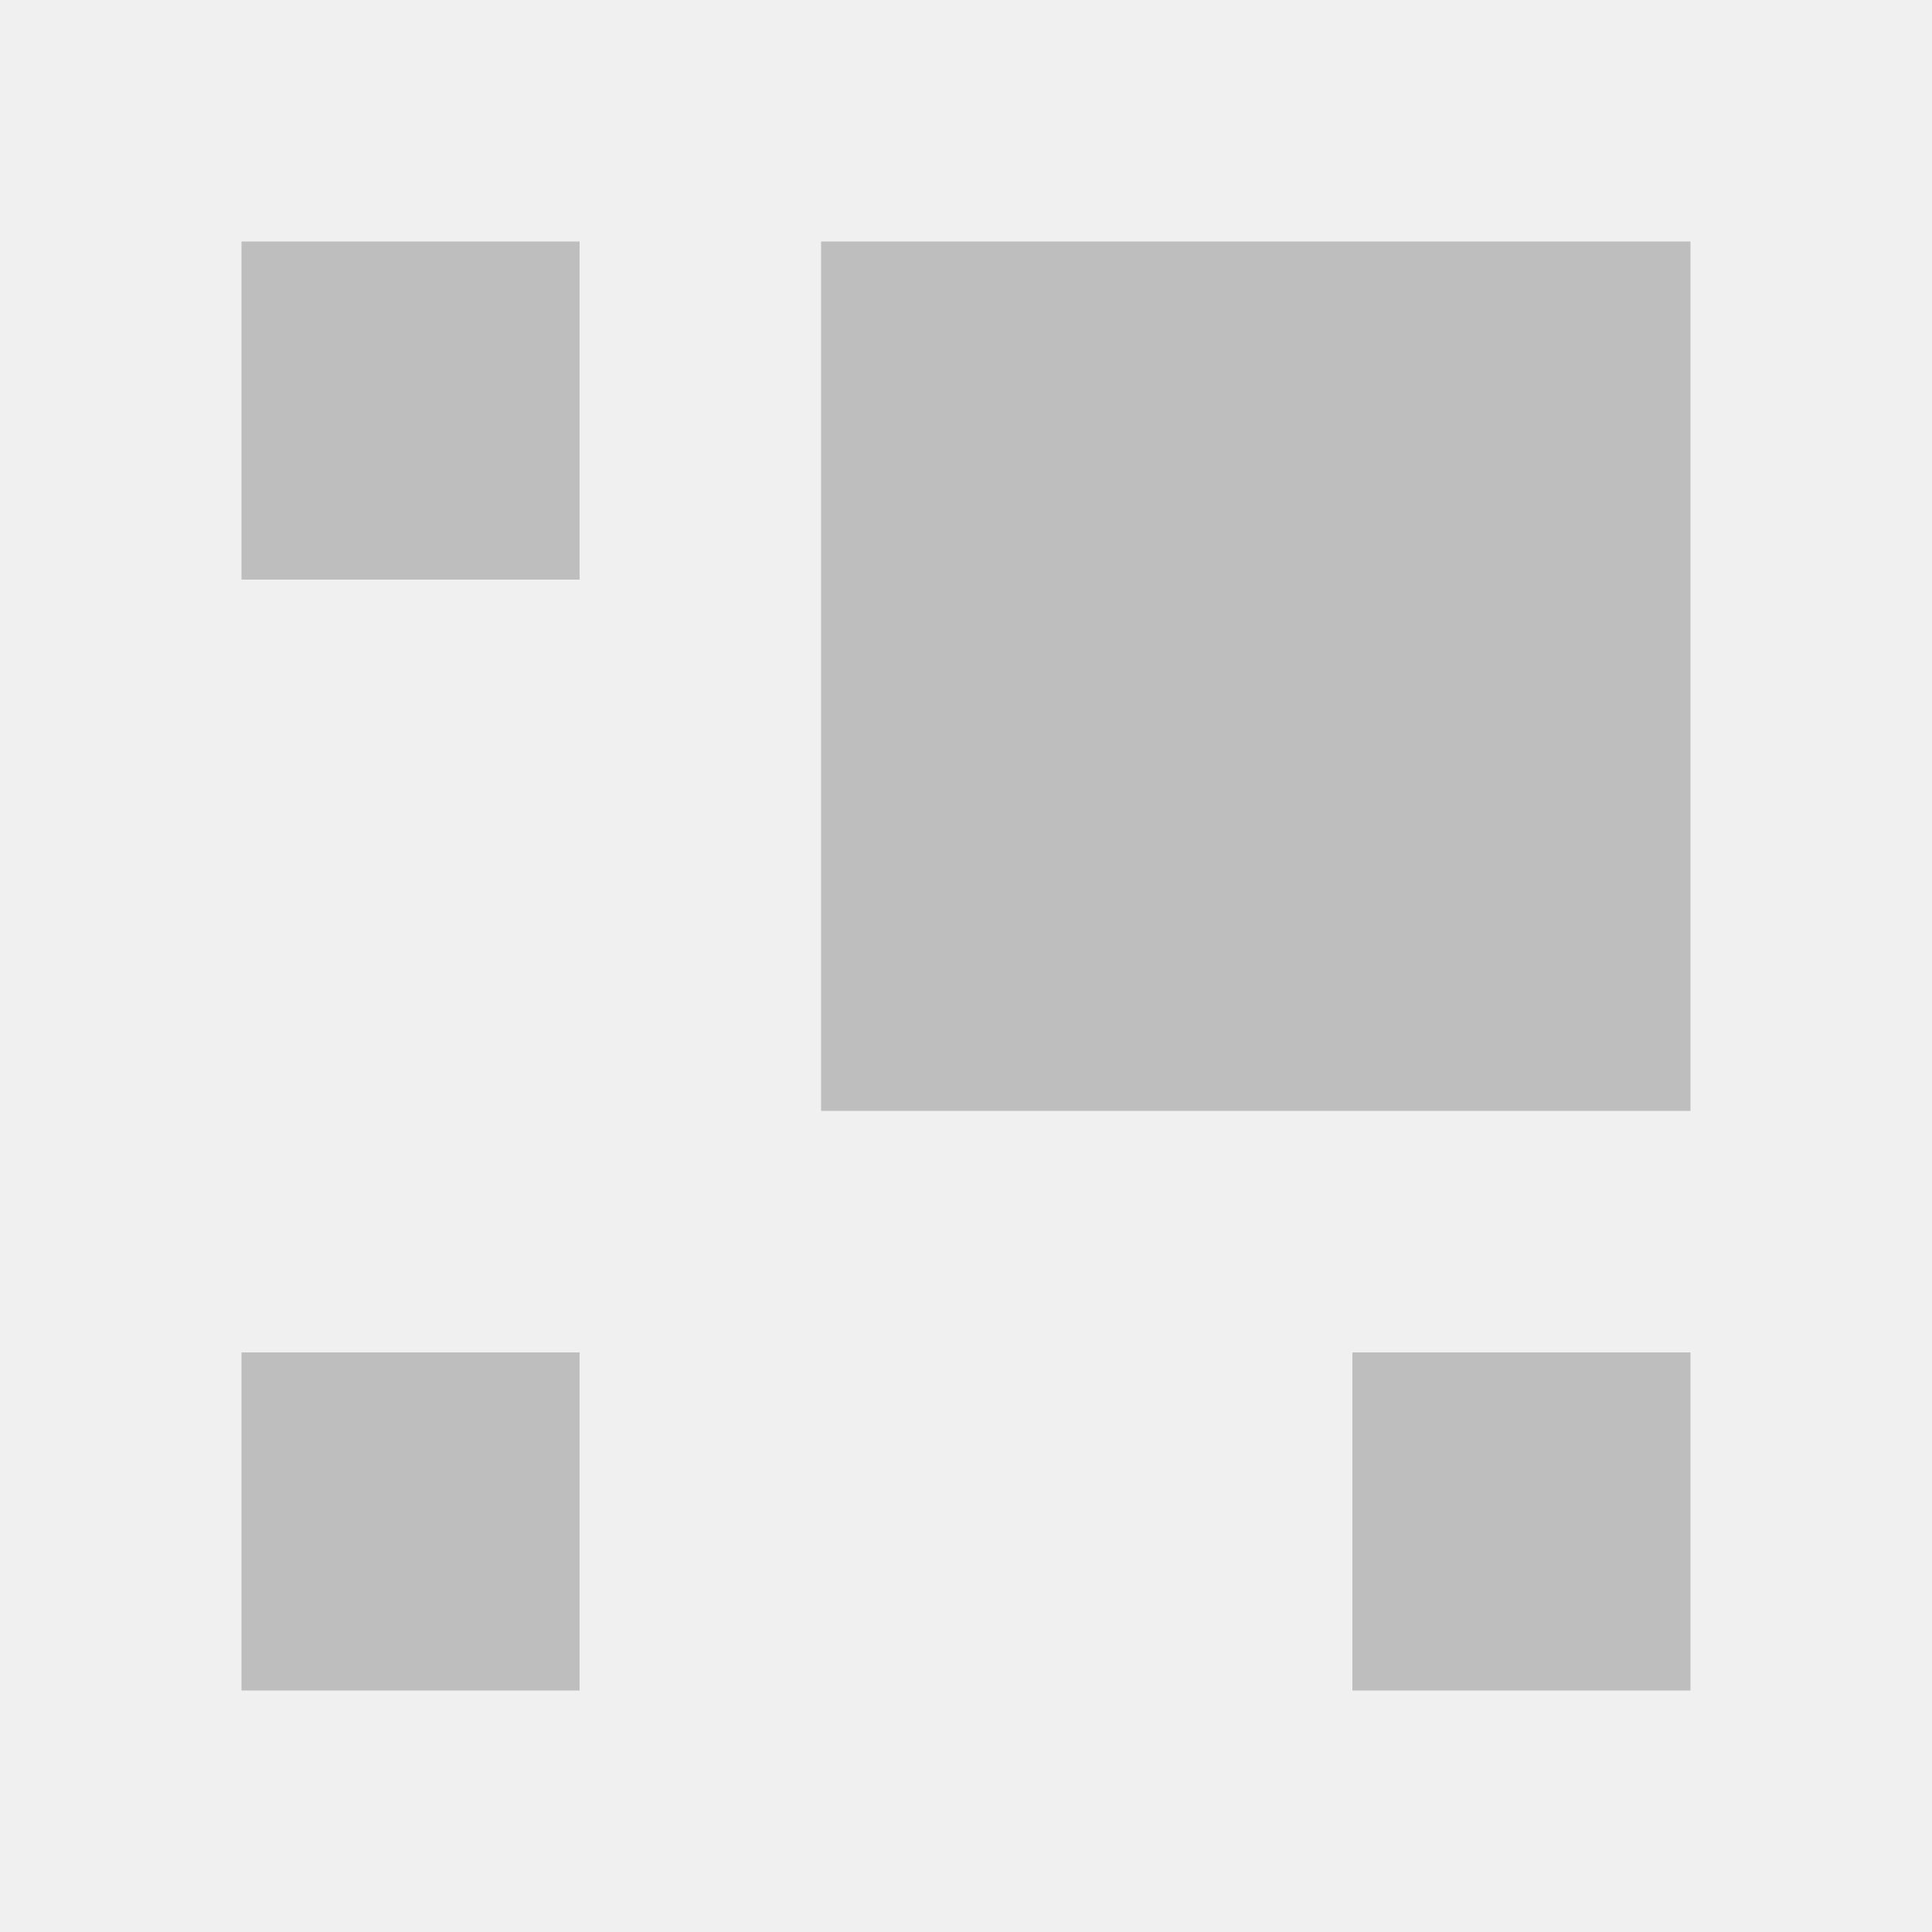
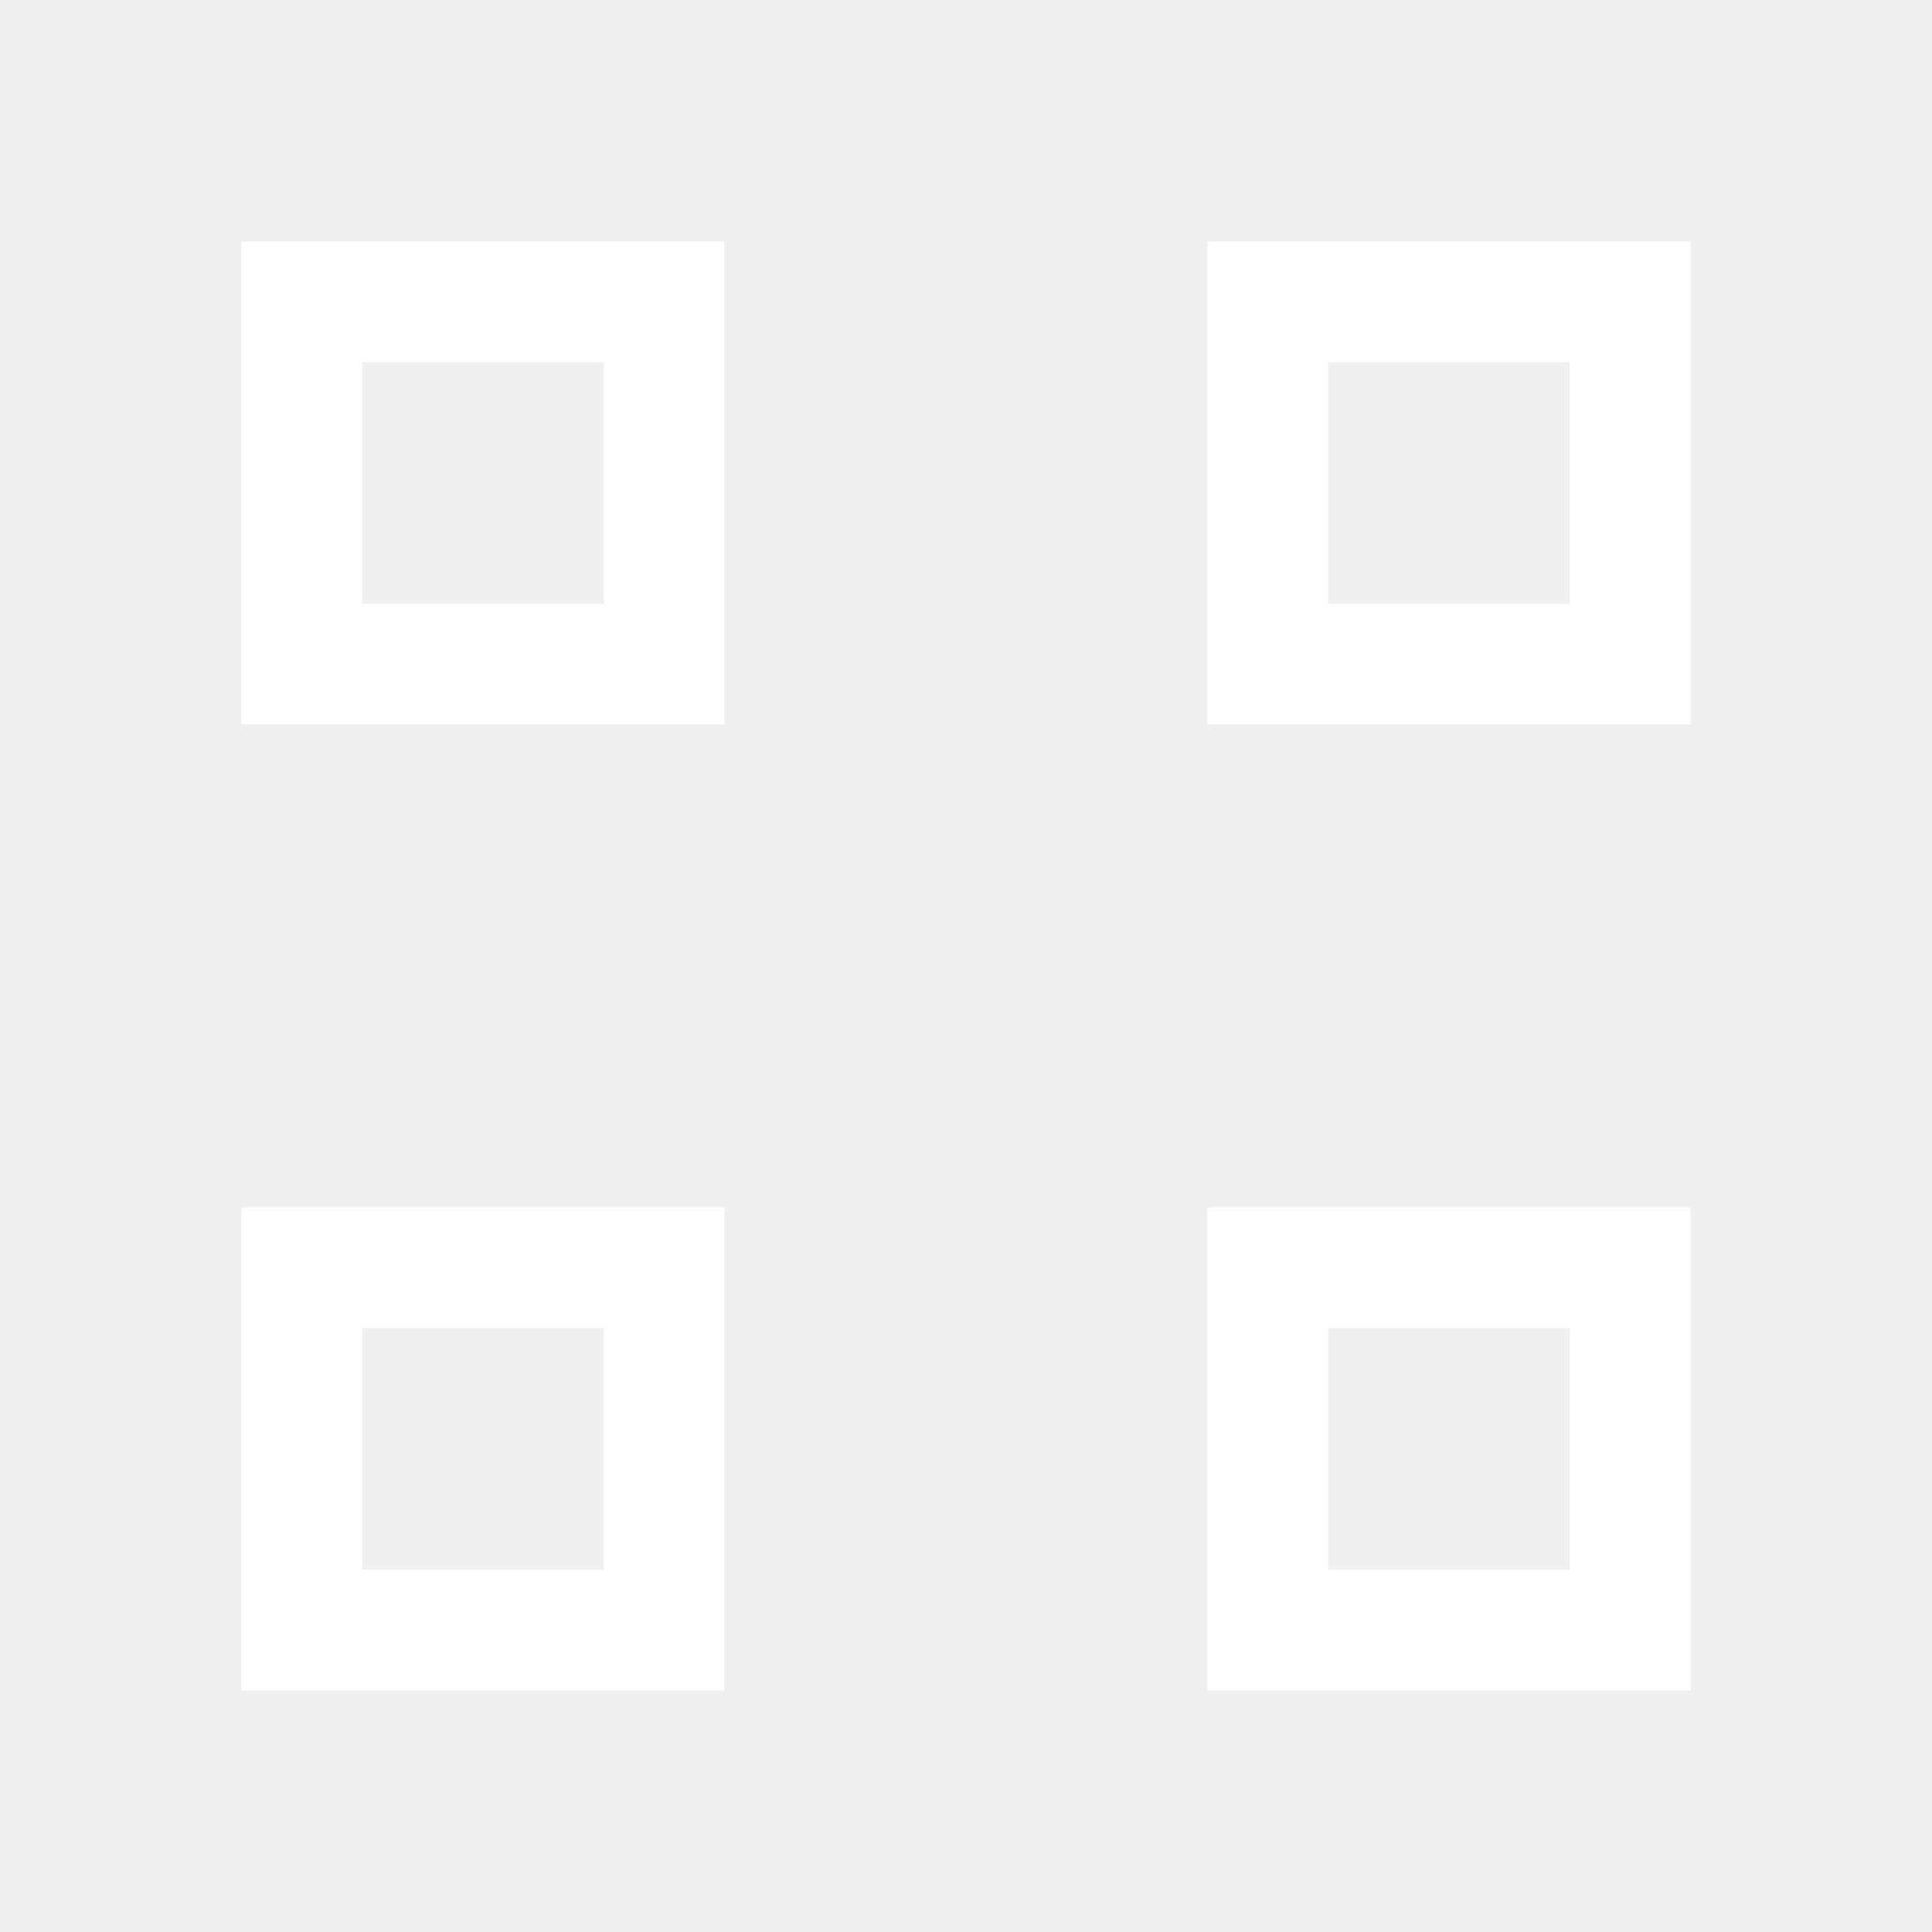
- <svg xmlns="http://www.w3.org/2000/svg" version="1.1" width="16" height="16" id="svg7384">
+ <svg xmlns="http://www.w3.org/2000/svg" version="1.1" width="16" height="16" id="svg7384" viewBox="0 0 16 16">
  <defs id="defs11" />
-   <rect style="fill:#bebebe;fill-opacity:1;fill-rule:evenodd;stroke:none" id="rect3280" width="7.2" height="7.2" x="6.8" y="2" />
-   <rect y="2" x="2" height="2.8" width="2.8" id="rect4043" style="fill:#bebebe;fill-opacity:1;fill-rule:evenodd;stroke:none" />
-   <rect style="fill:#bebebe;fill-opacity:1;fill-rule:evenodd;stroke:none" id="rect4053" width="2.8" height="2.8" x="2" y="11.2" />
-   <rect y="11.2" x="11.2" height="2.8" width="2.8" id="rect4055" style="fill:#bebebe;fill-opacity:1;fill-rule:evenodd;stroke:none" />
+   <path d="m 2,2 0,4 4,0 L 6,2 Z m 8,0 0,4 4,0 L 14,2 Z m -7,1 2,0 L 5,5 3,5 Z m 8,0 2,0 L 13,5 11,5 Z M 2,10 l 0,4 4,0 0,-4 z m 8,0 0,4 4,0 0,-4 z m -7,1 2,0 0,2 -2,0 z m 8,0 2,0 0,2 -2,0 z" id="rect2999" style="color:#bebebe;display:inline;overflow:visible;visibility:visible;opacity:1;fill:#ffffff;fill-opacity:1;fill-rule:nonzero;stroke:none;stroke-width:1;marker:none;enable-background:accumulate" />
</svg>
